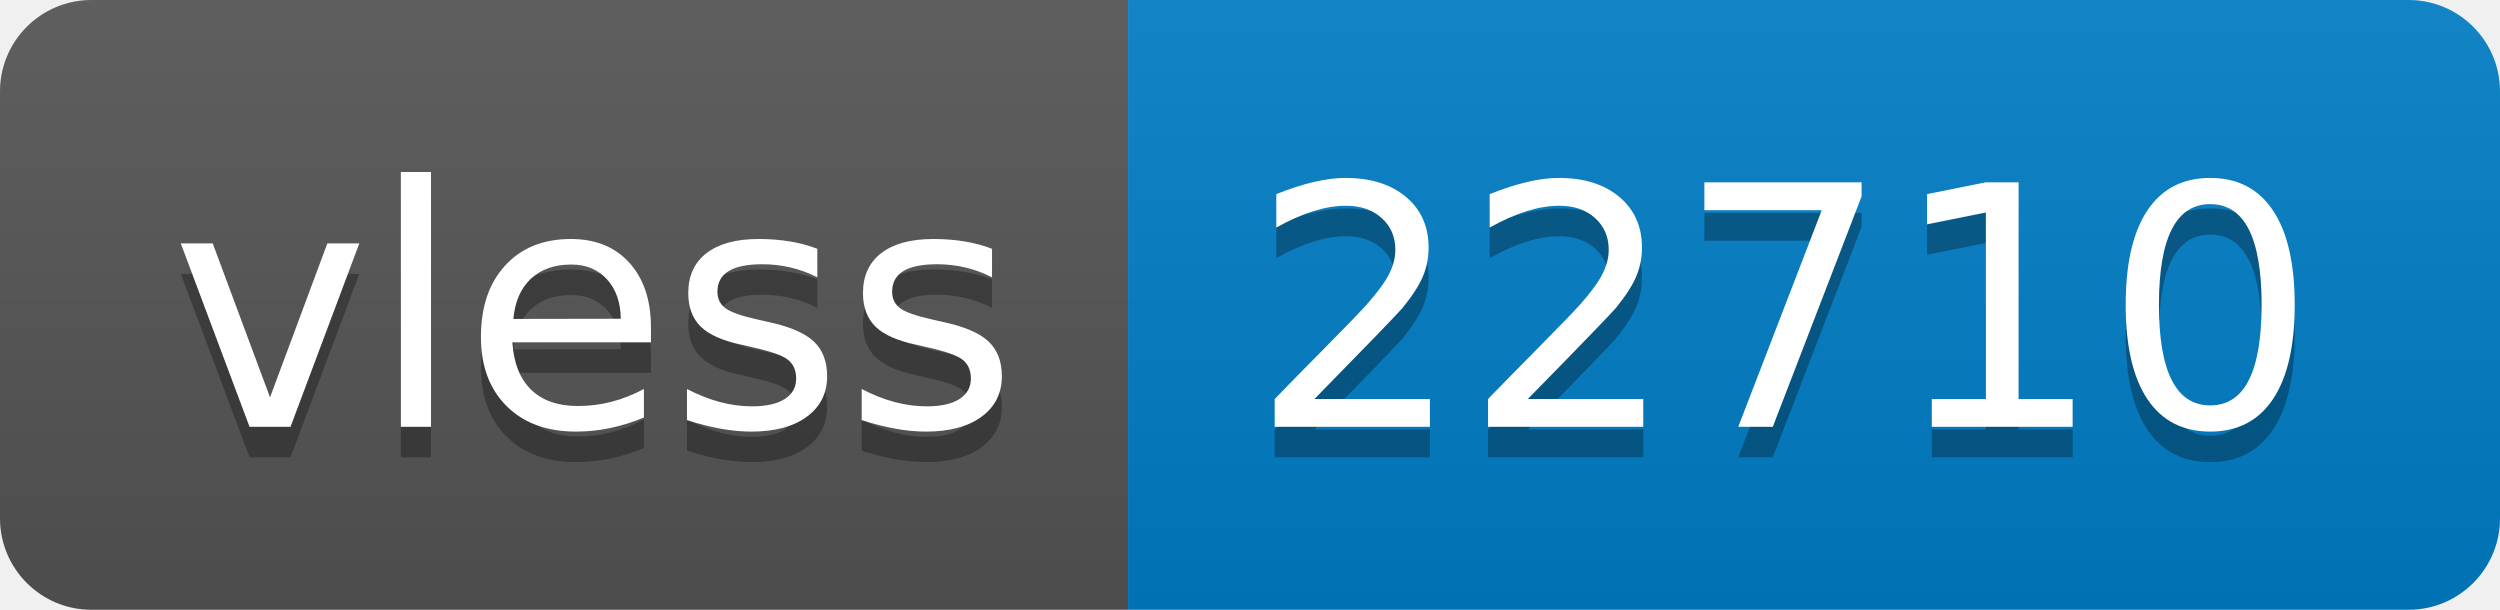
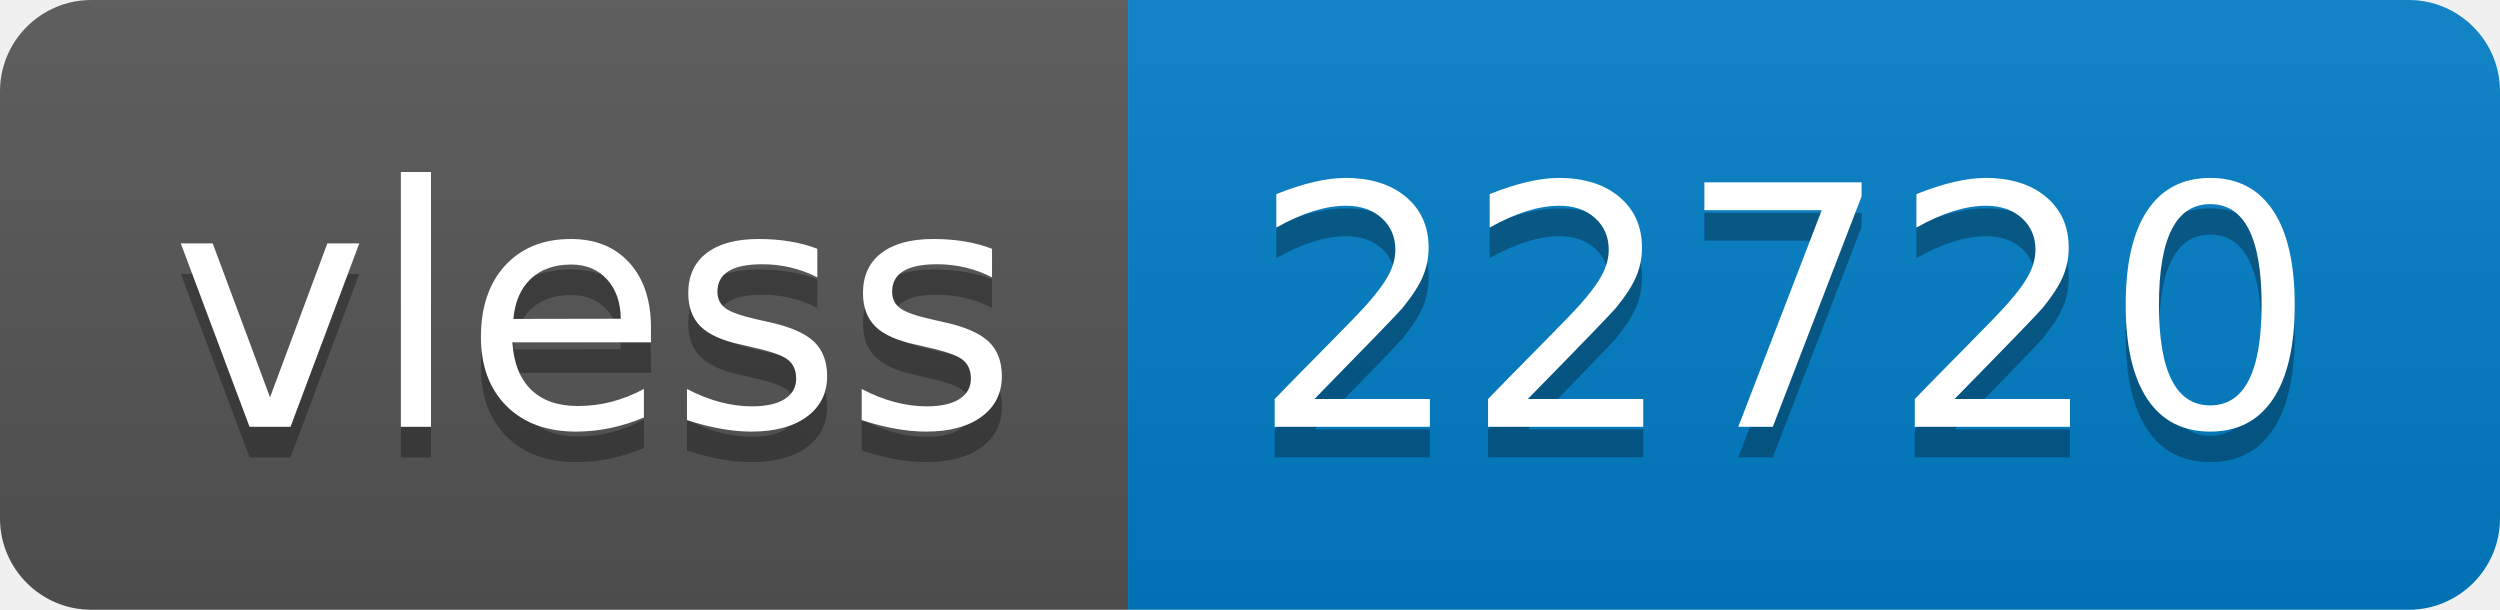
- <svg xmlns="http://www.w3.org/2000/svg" width="82" height="20" role="img" aria-label="vless: 22710">
+ <svg xmlns="http://www.w3.org/2000/svg" width="82" height="20" role="img" aria-label="vless: 22720">
  <linearGradient id="s" x2="0" y2="100%">
    <stop offset="0" stop-color="#bbb" stop-opacity=".1" />
    <stop offset="1" stop-opacity=".1" />
  </linearGradient>
  <clipPath id="r">
    <rect width="82" height="20" rx="3" fill="#fff" />
  </clipPath>
  <g clip-path="url(#r)">
    <rect width="37" height="20" fill="#555" />
    <rect x="37" width="45" height="20" fill="#007ec6" />
    <rect width="82" height="20" fill="url(#s)" />
  </g>
  <g fill="#fff" text-anchor="middle" font-family="Verdana,Geneva,DejaVu Sans,sans-serif" text-rendering="geometricPrecision" font-size="110">
    <text aria-hidden="true" x="195" y="150" fill="#010101" fill-opacity=".3" transform="scale(.1)" textLength="270">vless</text>
    <text x="195" y="140" transform="scale(.1)" fill="#fff" textLength="270">vless</text>
-     <text aria-hidden="true" x="585" y="150" fill="#010101" fill-opacity=".3" transform="scale(.1)" textLength="350">22710</text>
-     <text x="585" y="140" transform="scale(.1)" fill="#fff" textLength="350">22710</text>
+     <text aria-hidden="true" x="585" y="150" fill="#010101" fill-opacity=".3" transform="scale(.1)" textLength="350">22720</text>
+     <text x="585" y="140" transform="scale(.1)" fill="#fff" textLength="350">22720</text>
  </g>
</svg>
